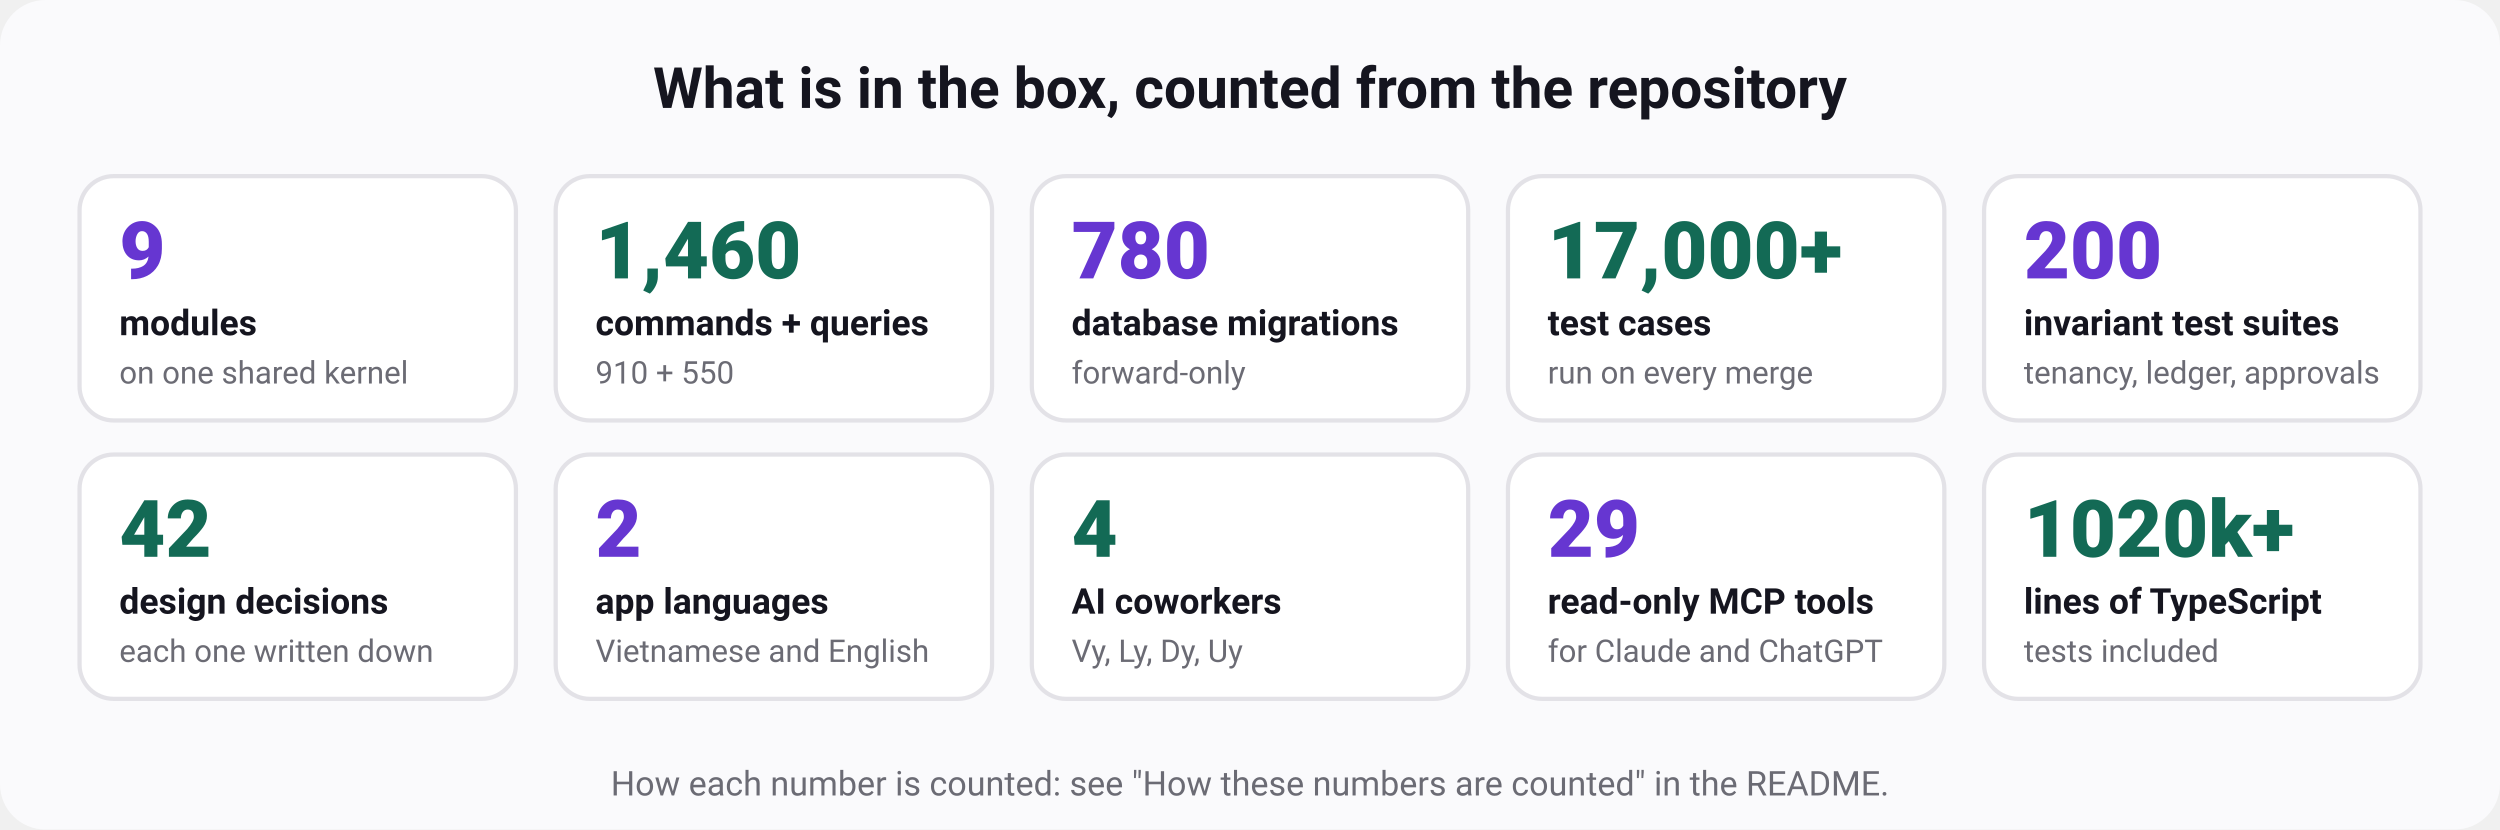
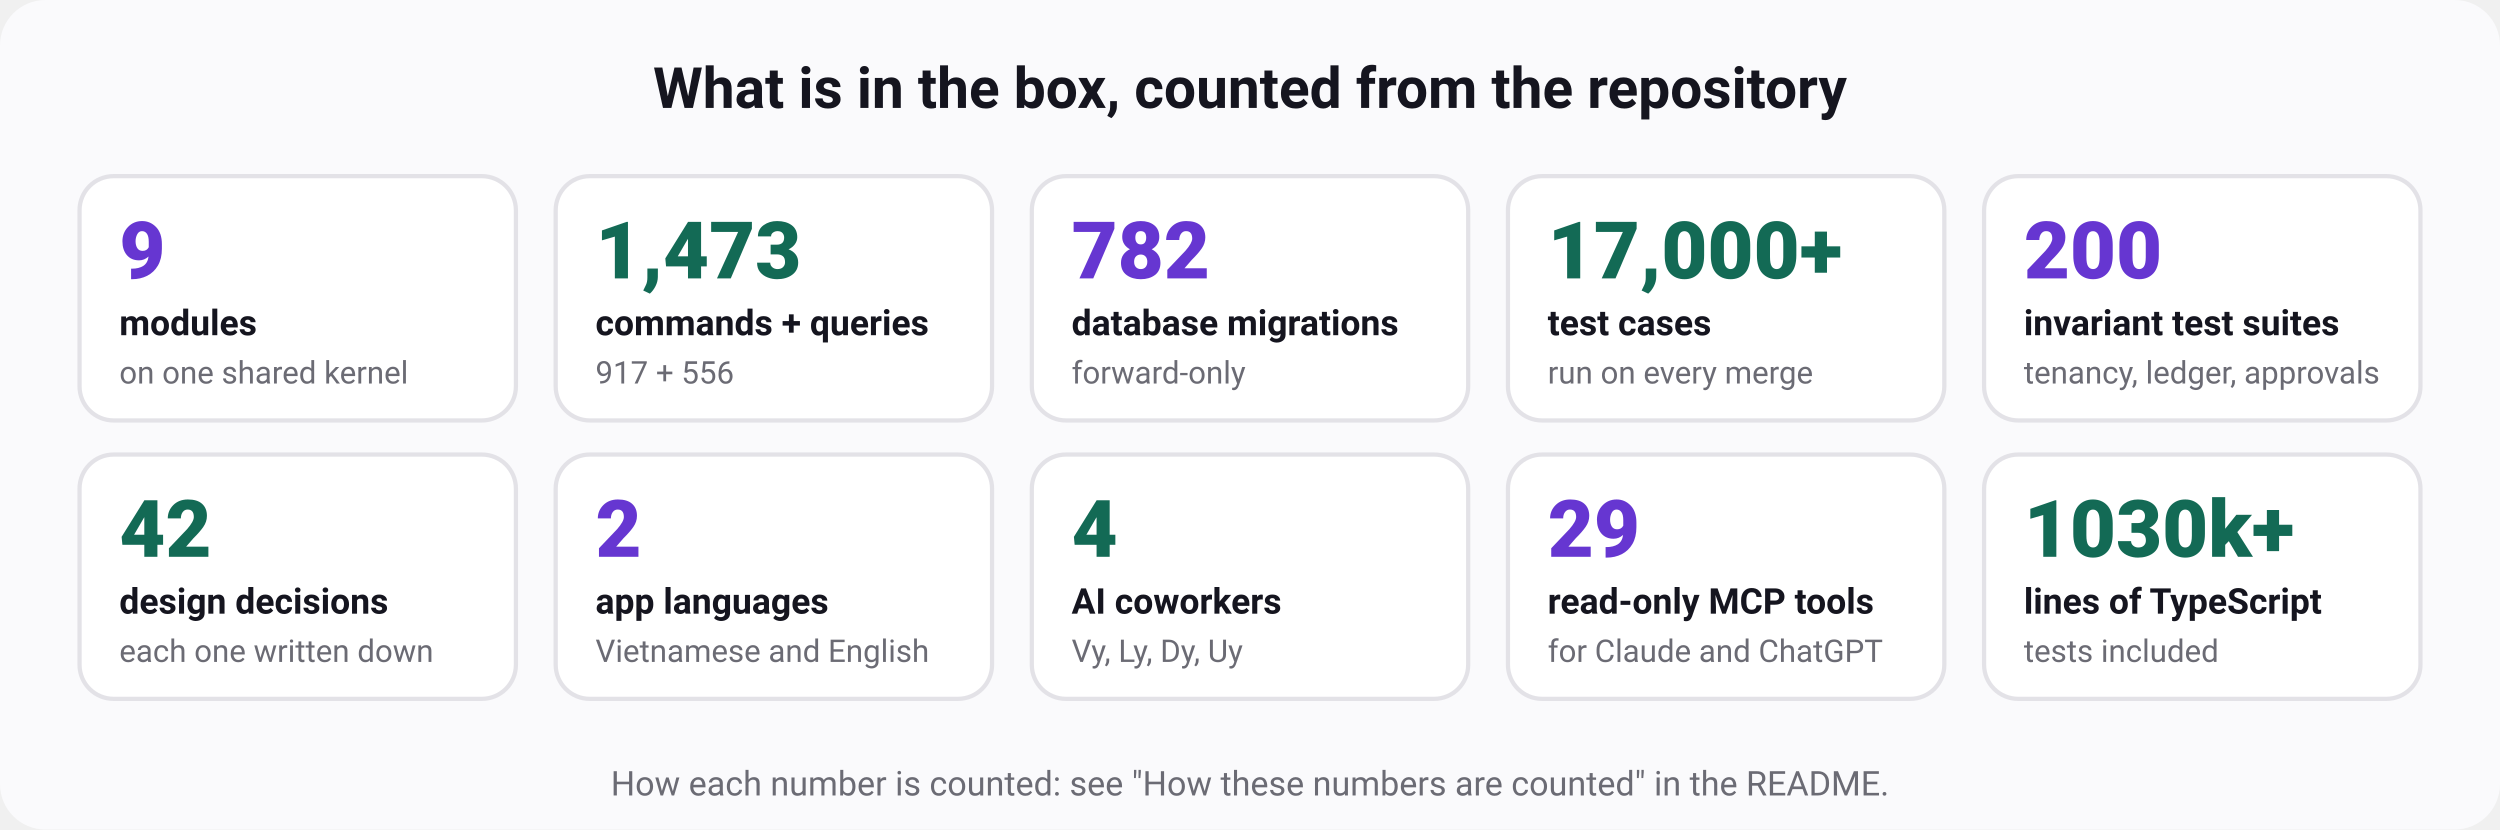
<svg xmlns="http://www.w3.org/2000/svg" width="880" height="292" viewBox="0 0 880 292" role="img" aria-labelledby="t d" font-family="ui-sans-serif, system-ui, -apple-system, 'Segoe UI', Roboto, 'Helvetica Neue', Arial, sans-serif">
  <rect width="880" height="292" rx="16" fill="#fafafc" />
  <text x="440" y="38" font-size="20" font-weight="700" fill="#15151f" text-anchor="middle">What is in the box, counted from the repository</text>
  <rect x="28" y="62" width="153.6" height="86" rx="12" fill="#ffffff" stroke="#e3e2e7" stroke-width="1.5" />
  <text x="42" y="98" font-size="28" font-weight="800" fill="#6636d1" text-anchor="start">9</text>
  <text x="42" y="118" font-size="12.5" font-weight="600" fill="#15151f" text-anchor="start">modules</text>
  <text x="42" y="135" font-size="11" font-weight="400" fill="#6b6b74" text-anchor="start">on one shared kernel</text>
  <rect x="195.6" y="62" width="153.6" height="86" rx="12" fill="#ffffff" stroke="#e3e2e7" stroke-width="1.5" />
-   <text x="209.6" y="98" font-size="28" font-weight="800" fill="#136a55" text-anchor="start">1,460</text>
+   <text x="209.6" y="98" font-size="28" font-weight="800" fill="#136a55" text-anchor="start">1,473</text>
  <text x="209.6" y="118" font-size="12.5" font-weight="600" fill="#15151f" text-anchor="start">commands + queries</text>
-   <text x="209.6" y="135" font-size="11" font-weight="400" fill="#6b6b74" text-anchor="start">910 + 550</text>
+   <text x="209.6" y="135" font-size="11" font-weight="400" fill="#6b6b74" text-anchor="start">917 + 556</text>
  <rect x="363.2" y="62" width="153.6" height="86" rx="12" fill="#ffffff" stroke="#e3e2e7" stroke-width="1.5" />
-   <text x="377.2" y="98" font-size="28" font-weight="800" fill="#6636d1" text-anchor="start">780</text>
+   <text x="377.2" y="98" font-size="28" font-weight="800" fill="#6636d1" text-anchor="start">782</text>
  <text x="377.2" y="118" font-size="12.5" font-weight="600" fill="#15151f" text-anchor="start">database migrations</text>
  <text x="377.2" y="135" font-size="11" font-weight="400" fill="#6b6b74" text-anchor="start">forward-only</text>
  <rect x="530.8" y="62" width="153.6" height="86" rx="12" fill="#ffffff" stroke="#e3e2e7" stroke-width="1.5" />
  <text x="544.8" y="98" font-size="28" font-weight="800" fill="#136a55" text-anchor="start">17,000+</text>
  <text x="544.8" y="118" font-size="12.5" font-weight="600" fill="#15151f" text-anchor="start">test cases</text>
  <text x="544.8" y="135" font-size="11" font-weight="400" fill="#6b6b74" text-anchor="start">run on every merge</text>
  <rect x="698.4" y="62" width="153.6" height="86" rx="12" fill="#ffffff" stroke="#e3e2e7" stroke-width="1.5" />
  <text x="712.4" y="98" font-size="28" font-weight="800" fill="#6636d1" text-anchor="start">200</text>
  <text x="712.4" y="118" font-size="12.5" font-weight="600" fill="#15151f" text-anchor="start">invariant test suites</text>
  <text x="712.4" y="135" font-size="11" font-weight="400" fill="#6b6b74" text-anchor="start">tenancy, ledger, approvals</text>
  <rect x="28" y="160" width="153.6" height="86" rx="12" fill="#ffffff" stroke="#e3e2e7" stroke-width="1.5" />
  <text x="42" y="196" font-size="28" font-weight="800" fill="#136a55" text-anchor="start">42</text>
  <text x="42" y="216" font-size="12.5" font-weight="600" fill="#15151f" text-anchor="start">design decisions</text>
  <text x="42" y="233" font-size="11" font-weight="400" fill="#6b6b74" text-anchor="start">each one written down</text>
  <rect x="195.6" y="160" width="153.6" height="86" rx="12" fill="#ffffff" stroke="#e3e2e7" stroke-width="1.5" />
  <text x="209.6" y="196" font-size="28" font-weight="800" fill="#6636d1" text-anchor="start">2</text>
  <text x="209.6" y="216" font-size="12.5" font-weight="600" fill="#15151f" text-anchor="start">app languages</text>
  <text x="209.6" y="233" font-size="11" font-weight="400" fill="#6b6b74" text-anchor="start">Vietnamese and English</text>
  <rect x="363.2" y="160" width="153.6" height="86" rx="12" fill="#ffffff" stroke="#e3e2e7" stroke-width="1.5" />
  <text x="377.2" y="196" font-size="28" font-weight="800" fill="#136a55" text-anchor="start">4</text>
  <text x="377.2" y="216" font-size="12.5" font-weight="600" fill="#15151f" text-anchor="start">AI coworkers</text>
  <text x="377.2" y="233" font-size="11" font-weight="400" fill="#6b6b74" text-anchor="start">Vy, Ly, Dy, Uy</text>
  <rect x="530.8" y="160" width="153.6" height="86" rx="12" fill="#ffffff" stroke="#e3e2e7" stroke-width="1.5" />
  <text x="544.8" y="196" font-size="28" font-weight="800" fill="#6636d1" text-anchor="start">29</text>
  <text x="544.8" y="216" font-size="12.5" font-weight="600" fill="#15151f" text-anchor="start">read-only MCP tools</text>
  <text x="544.8" y="233" font-size="11" font-weight="400" fill="#6b6b74" text-anchor="start">for Claude and ChatGPT</text>
  <rect x="698.4" y="160" width="153.6" height="86" rx="12" fill="#ffffff" stroke="#e3e2e7" stroke-width="1.5" />
-   <text x="712.4" y="196" font-size="28" font-weight="800" fill="#136a55" text-anchor="start">1020k+</text>
+   <text x="712.4" y="196" font-size="28" font-weight="800" fill="#136a55" text-anchor="start">1030k+</text>
  <text x="712.4" y="216" font-size="12.5" font-weight="600" fill="#15151f" text-anchor="start">lines of TypeScript</text>
  <text x="712.4" y="233" font-size="11" font-weight="400" fill="#6b6b74" text-anchor="start">tests included</text>
  <text x="440" y="280" font-size="12" font-weight="400" fill="#6b6b74" text-anchor="middle">How each number is counted: see "How these numbers are counted" in the README.</text>
</svg>
